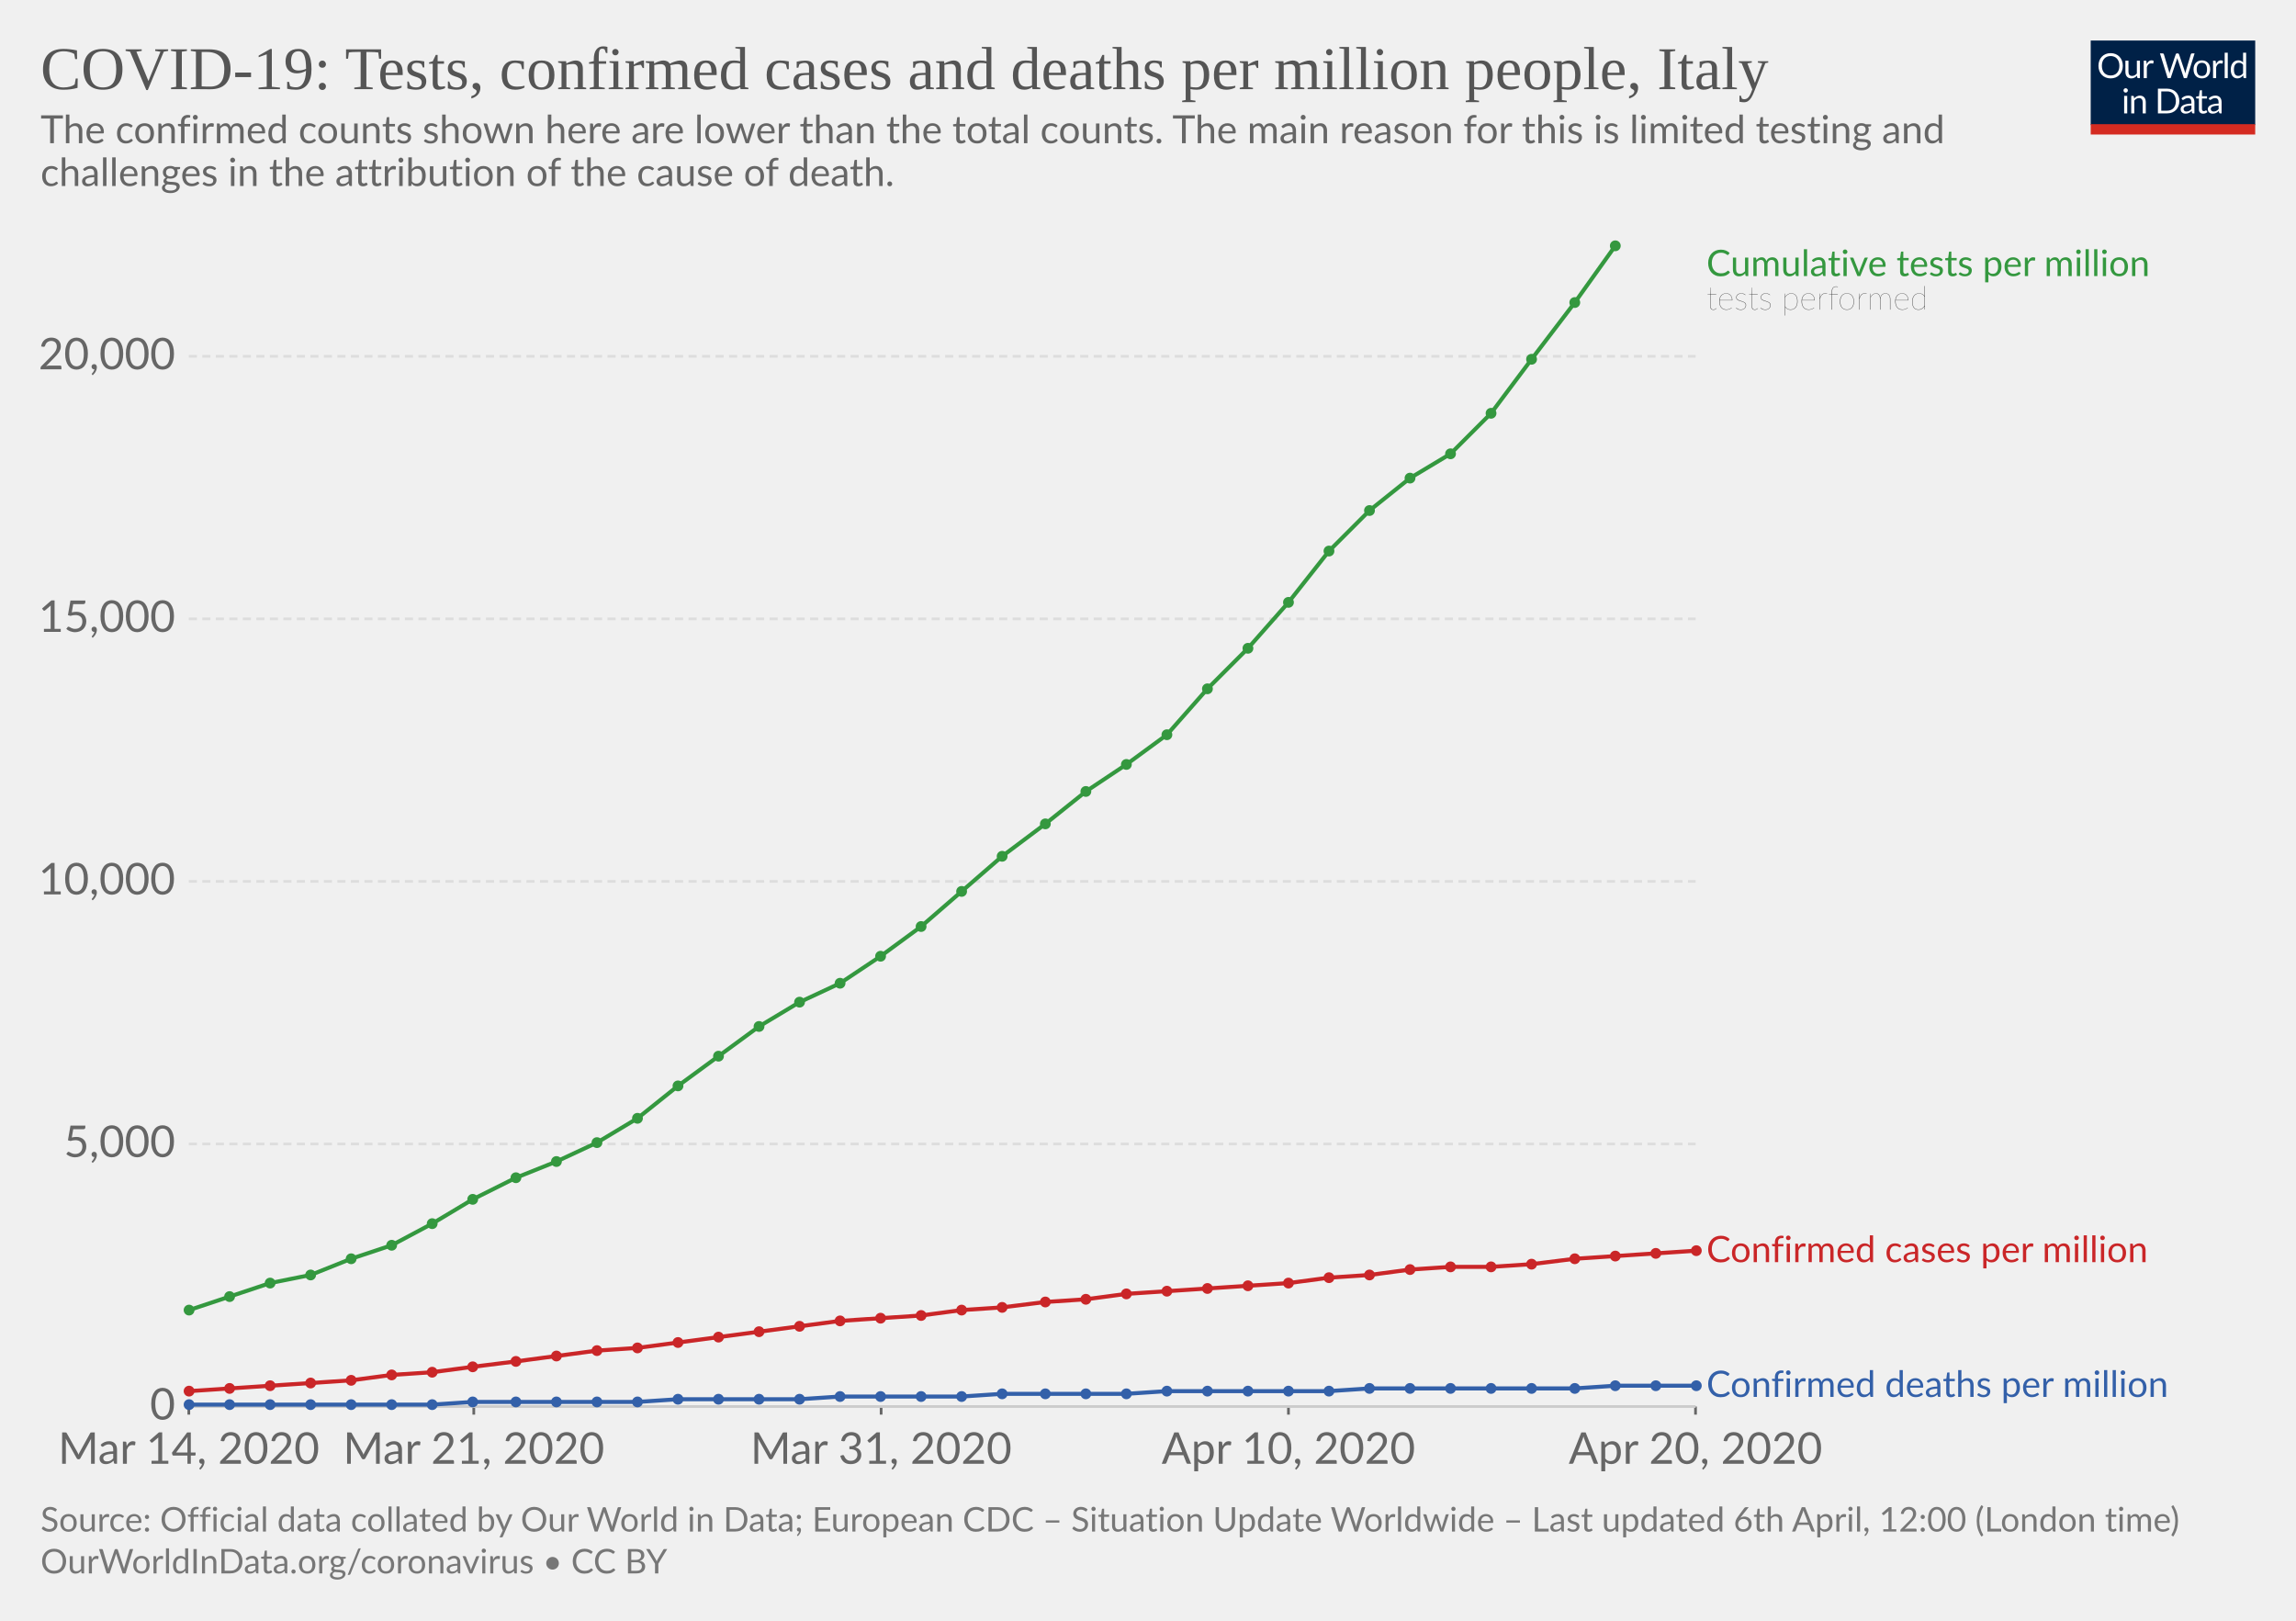
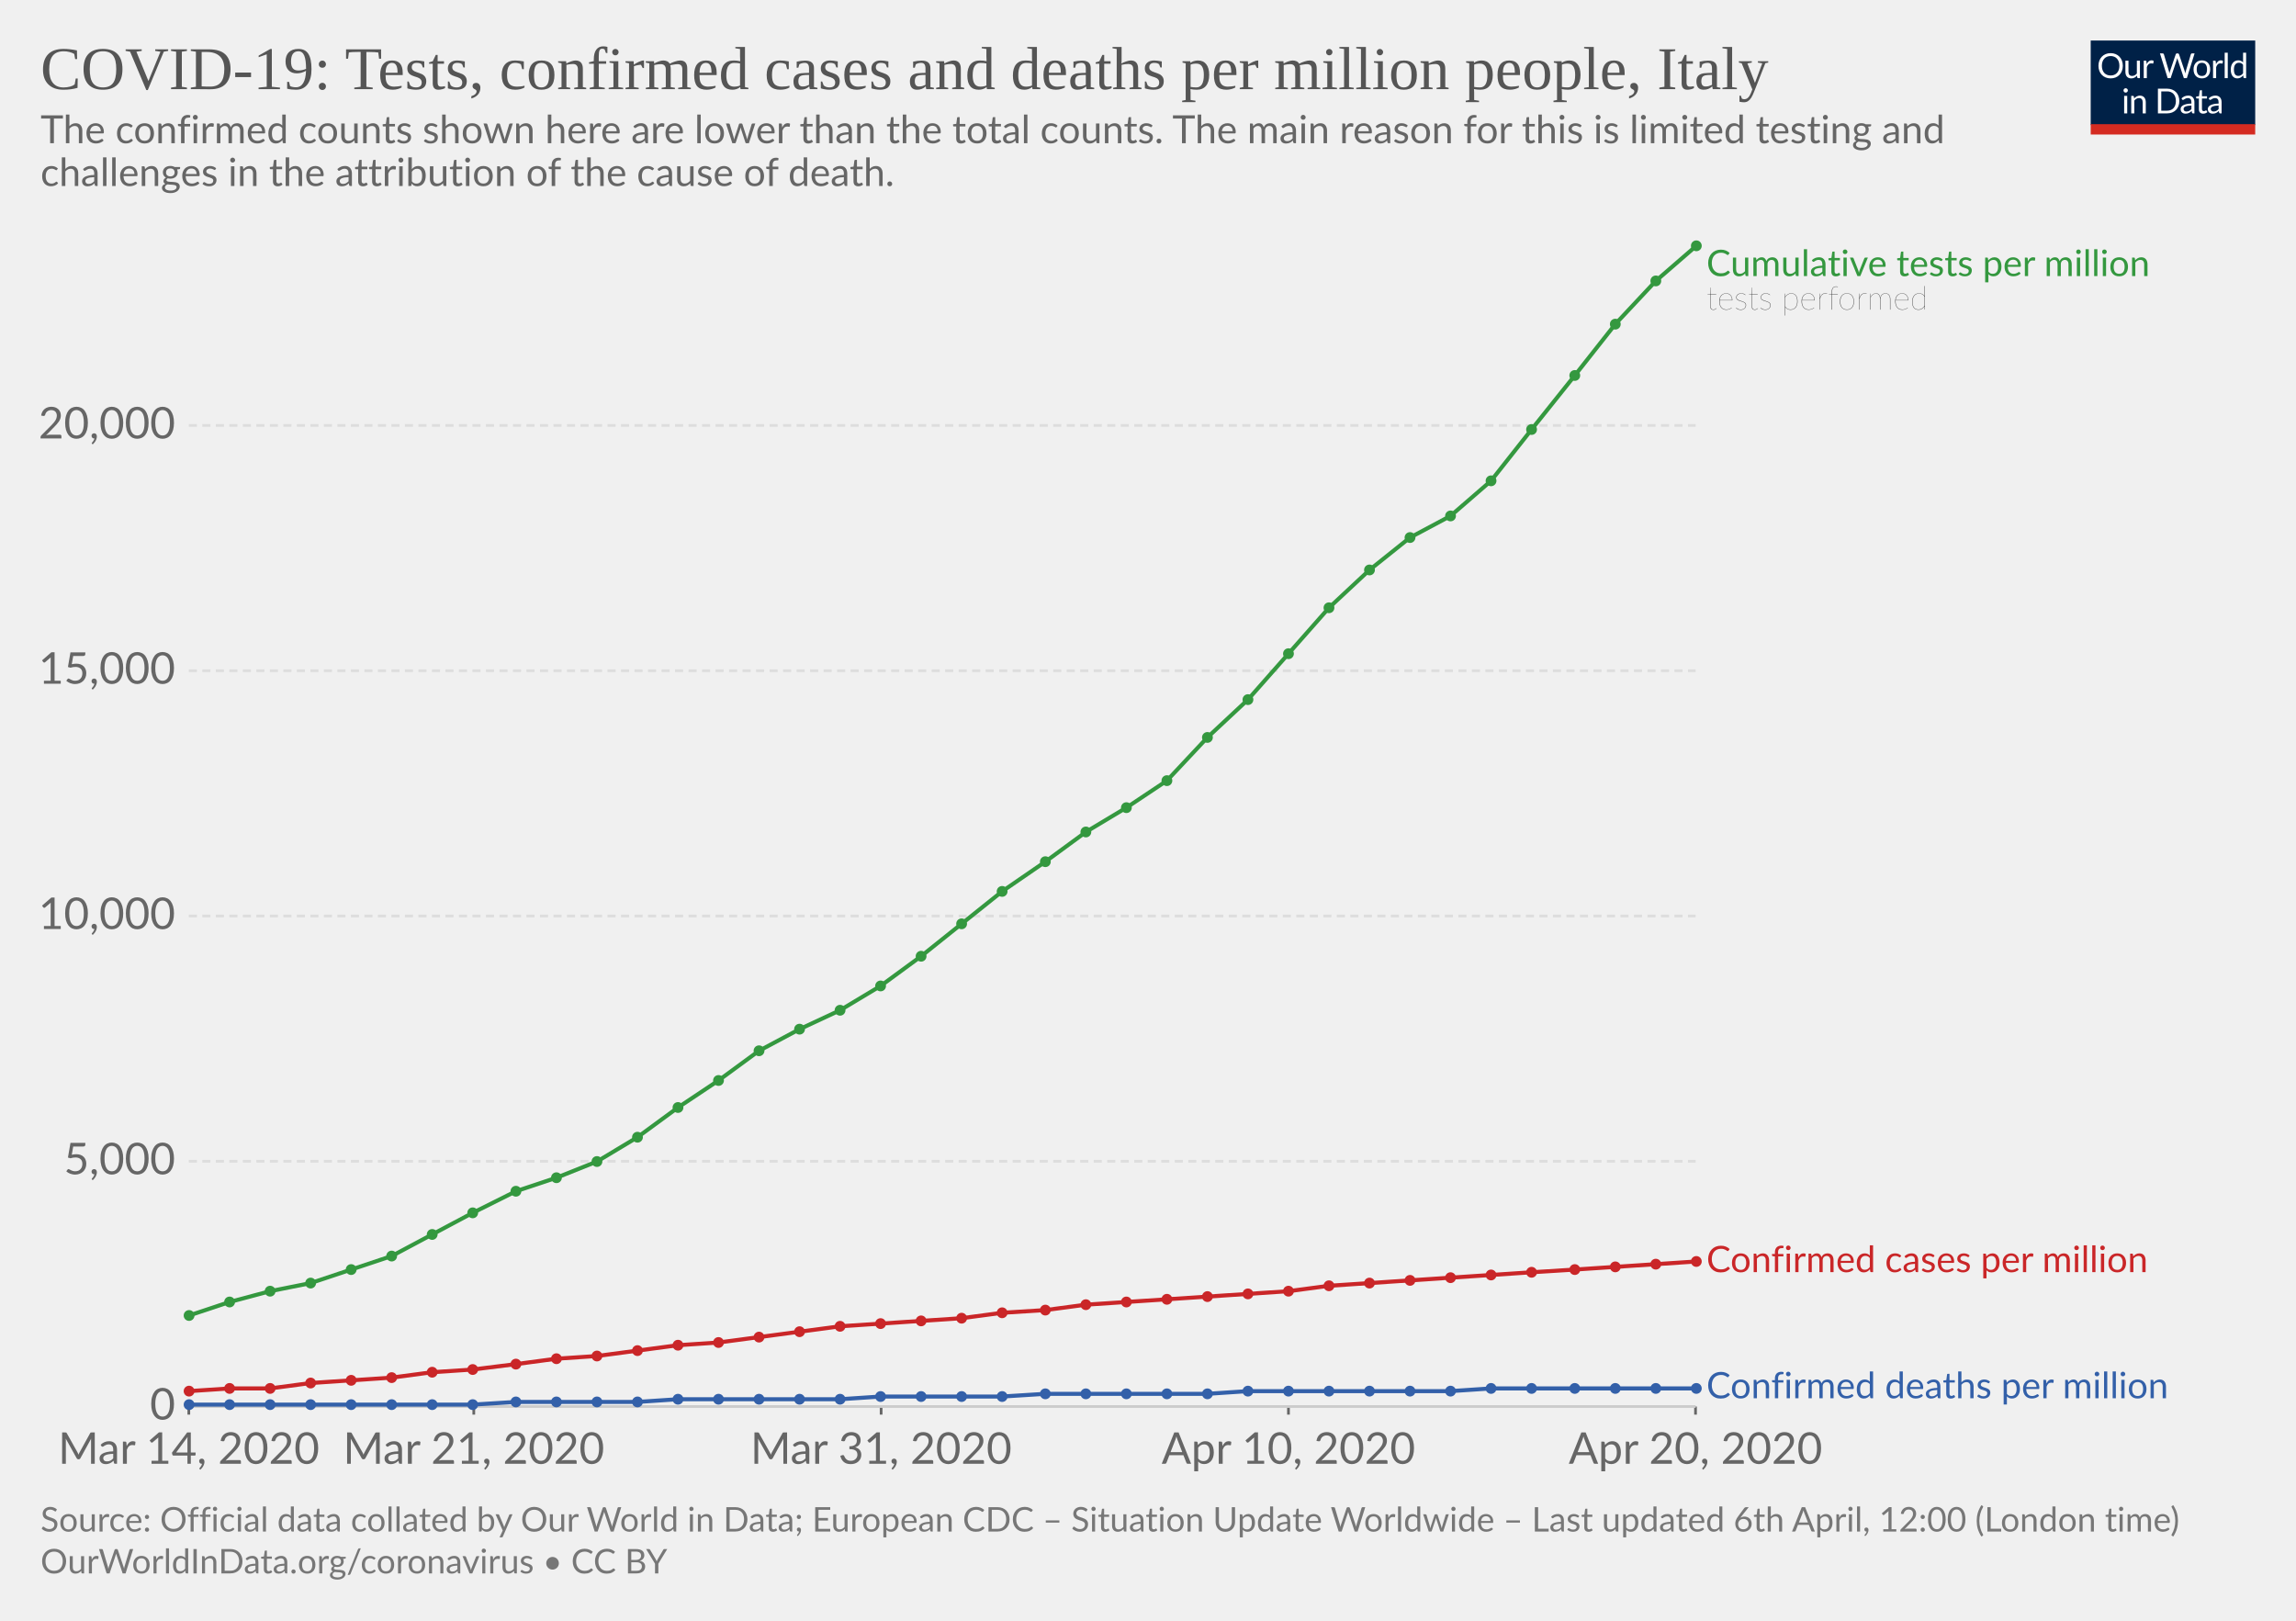
<svg xmlns="http://www.w3.org/2000/svg" version="1.1" style="background-color:#fff;-webkit-font-smoothing:antialiased" width="850" height="600" viewBox="0 0 850 600" font-family="Lato,'Helvetica Neue',Helvetica,Arial,sans-serif" font-size="18" text-rendering="optimizeLegibility">
  <g class="HeaderView">
    <g transform="matrix(.29 0 0 .29 774 15)">
      <svg width="210" height="120" viewBox="0 0 210 120" fill="none">
        <g clip-path="url(#clip0)">
          <path d="M0 0h210v107.89H0V0z" fill="#002147" />
          <path d="M40.98 32.25c0 2.36-.38 4.53-1.12 6.51a14.26 14.26 0 01-8.1 8.4c-1.9.78-4.02 1.17-6.34 1.17-2.31 0-4.42-.39-6.33-1.17a14.31 14.31 0 01-8.08-8.4 18.29 18.29 0 01-1.12-6.51c0-2.36.38-4.53 1.12-6.5.75-1.97 1.8-3.67 3.17-5.1 1.37-1.43 3-2.55 4.9-3.34 1.92-.8 4.03-1.19 6.34-1.19 2.32 0 4.43.4 6.34 1.19 1.92.8 3.56 1.9 4.93 3.34a14.87 14.87 0 013.17 5.1 18.1 18.1 0 011.12 6.5zm-4.38 0c0-1.94-.26-3.68-.8-5.22a10.91 10.91 0 00-2.24-3.89 9.68 9.68 0 00-3.52-2.46 11.95 11.95 0 00-4.62-.86c-1.68 0-3.21.28-4.6.86a9.88 9.88 0 00-3.54 2.46 10.91 10.91 0 00-2.24 3.9c-.53 1.53-.8 3.27-.8 5.2 0 1.94.27 3.68.8 5.22a11.17 11.17 0 002.24 3.9 10.01 10.01 0 003.55 2.44c1.38.56 2.9.83 4.6.83 1.7 0 3.24-.27 4.61-.83a9.8 9.8 0 003.52-2.44 11.17 11.17 0 002.25-3.9c.53-1.54.8-3.28.8-5.21zm26.22-6.54V48H60.5c-.56 0-.9-.27-1.05-.81l-.31-2.4a12.45 12.45 0 01-3.26 2.6c-1.2.64-2.58.96-4.13.96-1.22 0-2.3-.2-3.24-.6a6.52 6.52 0 01-2.33-1.7 7.37 7.37 0 01-1.43-2.67c-.3-1.04-.46-2.2-.46-3.45V25.7h3.91v14.22c0 1.68.38 2.99 1.15 3.91.77.93 1.96 1.39 3.54 1.39 1.16 0 2.24-.27 3.23-.82a10.42 10.42 0 002.8-2.28V25.7h3.91zm8.61 4.47a9.94 9.94 0 012.6-3.56 5.64 5.64 0 013.76-1.3c.47 0 .92.05 1.34.15.44.1.83.27 1.17.49L80 28.88c-.09.37-.3.55-.66.55-.2 0-.5-.04-.9-.13a6.21 6.21 0 00-3.24.18c-.54.2-1.03.5-1.47.92-.42.4-.81.9-1.17 1.5-.33.58-.64 1.26-.92 2.02V48h-3.94V25.71h2.25c.42 0 .72.08.88.25.16.16.27.44.33.83l.26 3.39zm61.16-13.7L122.75 48h-3.82l-7.99-24.05a21.95 21.95 0 01-.42-1.58 38.36 38.36 0 01-.44 1.58L102.05 48h-3.83L88.4 16.47h3.54c.38 0 .7.1.95.29.26.2.43.43.5.73l6.52 21.9c.1.4.2.83.28 1.28.1.46.2.94.29 1.46l.3-1.46c.12-.47.25-.9.38-1.27l7.41-21.91c.1-.25.26-.48.51-.69.27-.22.58-.33.95-.33h1.23c.38 0 .69.1.92.29.24.2.41.43.53.73l7.4 21.9a28.4 28.4 0 01.68 2.62 29.52 29.52 0 01.52-2.61l6.54-21.91c.07-.27.23-.5.48-.7.27-.21.58-.32.95-.32h3.32zm9.35 8.88c1.63 0 3.1.27 4.4.82a9.43 9.43 0 015.46 5.94c.5 1.4.74 2.98.74 4.73 0 1.76-.25 3.34-.74 4.75a9.43 9.43 0 01-5.46 5.92c-1.3.52-2.77.79-4.4.79-1.64 0-3.12-.27-4.44-.8a9.42 9.42 0 01-3.35-2.3c-.92-1-1.63-2.2-2.13-3.61-.49-1.41-.73-3-.73-4.75s.24-3.33.73-4.73c.5-1.43 1.2-2.64 2.13-3.63.93-1 2.04-1.77 3.35-2.31 1.32-.55 2.8-.82 4.44-.82zm0 19.89c2.2 0 3.84-.73 4.93-2.2 1.08-1.48 1.63-3.54 1.63-6.18 0-2.66-.55-4.72-1.63-6.2-1.09-1.49-2.73-2.23-4.93-2.23-1.12 0-2.09.2-2.93.57-.82.39-1.5.94-2.06 1.65-.55.72-.96 1.61-1.24 2.67-.26 1.04-.4 2.22-.4 3.54 0 2.64.55 4.7 1.64 6.18 1.1 1.47 2.76 2.2 4.99 2.2zm17.97-15.07a9.94 9.94 0 012.6-3.56 5.64 5.64 0 013.76-1.3c.47 0 .91.05 1.34.15.44.1.83.27 1.16.49l-.28 2.92c-.09.37-.31.55-.66.55-.2 0-.5-.04-.9-.13a6.2 6.2 0 00-3.24.18c-.54.2-1.03.5-1.47.92-.43.4-.82.9-1.17 1.5a13.1 13.1 0 00-.92 2.02V48h-3.94V25.71h2.24c.43 0 .72.08.88.25.17.16.28.44.33.83l.27 3.39zm15.04-14.59V48h-3.92V15.6h3.92zm19.55 15.43a6.22 6.22 0 00-2.38-2.05 6.7 6.7 0 00-2.86-.6c-2.07 0-3.66.75-4.77 2.23-1.12 1.48-1.68 3.6-1.68 6.33 0 1.46.13 2.7.38 3.74a7.29 7.29 0 001.1 2.56 4.35 4.35 0 001.78 1.45c.7.3 1.5.46 2.4.46 1.29 0 2.41-.3 3.36-.88a9.6 9.6 0 002.67-2.49V31.02zm3.91-15.43V48h-2.33c-.56 0-.9-.27-1.06-.81l-.35-2.71a12.13 12.13 0 01-3.25 2.77 8.28 8.28 0 01-4.23 1.06 7.31 7.31 0 01-6.14-2.9c-.73-.96-1.3-2.15-1.69-3.57a18.35 18.35 0 01.07-9.48 11.29 11.29 0 011.89-3.7 8.7 8.7 0 017.06-3.34 7.96 7.96 0 016.12 2.62V15.59h3.91zM46.61 70.71V93H42.7V70.71h3.91zm.84-7c0 .39-.08.75-.24 1.09-.15.32-.35.61-.62.88-.25.25-.55.44-.9.59a2.67 2.67 0 01-2.16 0 2.9 2.9 0 01-1.45-1.47 2.67 2.67 0 010-2.16c.15-.35.35-.65.6-.9.25-.27.53-.47.85-.62a2.67 2.67 0 012.16 0c.35.15.65.35.9.62.27.25.47.55.62.9.16.34.24.7.24 1.08zm7.97 10.24c.49-.54 1-1.04 1.54-1.48a9.85 9.85 0 013.66-1.84 8.96 8.96 0 015.43.35c.94.4 1.72.97 2.33 1.71.63.74 1.11 1.62 1.43 2.67.32 1.04.49 2.19.49 3.45V93h-3.94V78.81c0-1.69-.4-3-1.17-3.92-.76-.93-1.93-1.4-3.5-1.4-1.15 0-2.24.27-3.25.83-1 .56-1.92 1.31-2.77 2.27V93h-3.94V70.71h2.35c.56 0 .9.28 1.04.82l.3 2.42zm57.7 3.3c0 2.36-.37 4.5-1.11 6.44a14.3 14.3 0 01-3.17 4.98c-1.37 1.37-3 2.45-4.93 3.2-1.9.76-4.02 1.13-6.33 1.13H85.8V61.47h11.77c2.31 0 4.42.39 6.33 1.15a13.8 13.8 0 018.1 8.18 17.75 17.75 0 011.12 6.45zm-4.37 0c0-1.94-.26-3.67-.8-5.2a10.94 10.94 0 00-2.23-3.87 9.57 9.57 0 00-3.53-2.42 12.23 12.23 0 00-4.61-.83h-7.5v24.62h7.5c1.7 0 3.24-.28 4.61-.84a9.7 9.7 0 003.53-2.4 10.94 10.94 0 002.24-3.87c.53-1.53.8-3.26.8-5.2zm19.8 5.72c-1.8.06-3.34.2-4.62.44-1.26.22-2.3.51-3.1.88-.8.36-1.37.8-1.74 1.3-.35.5-.53 1.05-.53 1.67 0 .58.1 1.1.3 1.52a3 3 0 00.76 1.05c.34.27.73.46 1.17.6.45.11.94.17 1.45.17a7.28 7.28 0 003.5-.81 11.95 11.95 0 002.82-2.2v-4.62zm-12.65-9.11a12.73 12.73 0 013.98-2.66c1.43-.59 3-.88 4.73-.88 1.25 0 2.36.2 3.33.61a6.81 6.81 0 013.94 4.38c.33 1.04.5 2.19.5 3.43V93h-1.74a1.8 1.8 0 01-.88-.18c-.2-.13-.36-.38-.48-.74l-.44-2.12c-.59.55-1.16 1.03-1.72 1.46a9.48 9.48 0 01-3.74 1.7c-.69.15-1.46.23-2.3.23-.87 0-1.69-.12-2.45-.35a5.34 5.34 0 01-3.34-2.93 6.64 6.64 0 01-.49-2.64c0-.88.25-1.72.73-2.53a6.33 6.33 0 012.35-2.17c1.09-.63 2.5-1.15 4.25-1.54 1.75-.41 3.89-.65 6.42-.7v-1.75c0-1.73-.37-3.03-1.12-3.91-.75-.9-1.84-1.34-3.28-1.34-.97 0-1.78.12-2.44.37-.64.23-1.2.5-1.7.81l-1.23.82c-.33.23-.67.35-1 .35-.27 0-.5-.07-.69-.2a2.1 2.1 0 01-.48-.53l-.7-1.25zm27.67 19.5c-1.76 0-3.12-.5-4.07-1.48-.94-.98-1.41-2.4-1.41-4.25V74h-2.68a.9.9 0 01-.6-.2c-.16-.14-.24-.36-.24-.66v-1.56l3.65-.46.9-6.89c.05-.22.14-.4.29-.52a.88.88 0 01.62-.22H142v7.67h6.44V74h-6.44v13.38c0 .94.22 1.63.68 2.09.45.45 1.04.68 1.76.68a3.21 3.21 0 001.85-.53l.55-.35c.16-.12.3-.18.41-.18.2 0 .4.13.55.38l1.15 1.87a7.45 7.45 0 01-2.44 1.5c-.96.35-1.94.52-2.95.52zm19.68-10.4c-1.8.07-3.34.21-4.62.45-1.26.22-2.3.51-3.1.88-.8.36-1.37.8-1.74 1.3-.35.5-.53 1.05-.53 1.67 0 .58.1 1.1.3 1.52.18.42.44.77.76 1.05.34.27.73.46 1.17.6.45.11.94.17 1.45.17a7.3 7.3 0 003.5-.81 12.04 12.04 0 002.82-2.2v-4.62zm-12.65-9.1a12.72 12.72 0 013.99-2.66c1.42-.59 3-.88 4.72-.88 1.25 0 2.36.2 3.33.61a6.81 6.81 0 013.94 4.38c.33 1.04.5 2.19.5 3.43V93h-1.74a1.8 1.8 0 01-.88-.18c-.2-.13-.36-.38-.48-.74l-.44-2.12c-.59.55-1.16 1.03-1.72 1.46a9.48 9.48 0 01-3.74 1.7c-.69.15-1.46.23-2.3.23-.87 0-1.69-.12-2.45-.35a5.33 5.33 0 01-3.34-2.93 6.62 6.62 0 01-.49-2.64c0-.88.25-1.72.73-2.53a6.33 6.33 0 012.35-2.17c1.09-.63 2.5-1.15 4.25-1.54 1.74-.41 3.89-.65 6.42-.7v-1.75c0-1.73-.37-3.03-1.12-3.91-.75-.9-1.84-1.34-3.28-1.34-.97 0-1.78.12-2.44.37-.64.23-1.2.5-1.7.81-.46.3-.87.57-1.22.82-.34.23-.68.35-1.02.35-.26 0-.49-.07-.68-.2-.19-.14-.35-.32-.48-.53l-.7-1.25z" fill="#fff" />
          <path fill="#D42B21" d="M0 106.79h210V120H0z" />
        </g>
        <defs>
          <clipPath id="clip0">
            <path fill="#fff" d="M0 0h210v120H0z" />
          </clipPath>
        </defs>
      </svg>
    </g>
    <a href="https://ourworldindata.org/grapher/covid-tests-cases-deaths-per-million" target="_blank" font-family="&quot;Playfair Display&quot;,Georgia,&quot;Times New Roman&quot;,serif">
      <text font-size="22.5" x="15" y="33" fill="#555">
        <tspan x="15" y="33">COVID-19: Tests, confirmed cases and deaths per million people, Italy</tspan>
      </text>
    </a>
    <text font-size="14.4" x="15" y="53" fill="#666">
      <tspan x="15" y="53.02">The confirmed counts shown here are lower than the total counts. The main reason for this is limited testing and</tspan>
      <tspan x="15" y="68.86">challenges in the attribution of the cause of death.</tspan>
    </text>
  </g>
  <g class="LineChart">
    <defs>
      <clipPath id="a">
        <path d="M59.9 0h830v901h-830z" />
      </clipPath>
    </defs>
    <g class="AxisBoxView">
      <g class="HorizontalAxis">
        <path stroke="#666" d="M69.9 520.7v3M175.4 520.7v3M326.2 520.7v3M477 520.7v3M627.7 520.7v3" />
        <text x="69.9" y="541.9" fill="#666" text-anchor="middle" font-size="16.2">Mar 14, 2020</text>
        <text x="175.4" y="541.9" fill="#666" text-anchor="middle" font-size="16.2">Mar 21, 2020</text>
        <text x="326.2" y="541.9" fill="#666" text-anchor="middle" font-size="16.2">Mar 31, 2020</text>
        <text x="477" y="541.9" fill="#666" text-anchor="middle" font-size="16.2">Apr 10, 2020</text>
        <text x="627.7" y="541.9" fill="#666" text-anchor="middle" font-size="16.2">Apr 20, 2020</text>
      </g>
      <g class="VerticalAxis" fill="#666" dominant-baseline="middle" text-anchor="end" font-size="16.2">
        <text x="64.9" y="520.7">0</text>
-         <text x="64.9" y="423.5">5,000</text>
-         <text x="64.9" y="326.3">10,000</text>
-         <text x="64.9" y="229.1">15,000</text>
-         <text x="64.9" y="131.9">20,000</text>
+         <text x="64.9" y="429.9">5,000</text>
+         <text x="64.9" y="339.1">10,000</text>
+         <text x="64.9" y="248.3">15,000</text>
+         <text x="64.9" y="157.5">20,000</text>
      </g>
      <g class="AxisGridLines">
        <path stroke="#ccc" d="M69.9 520.7h557.84" />
-         <path stroke="#ddd" stroke-dasharray="3,2" d="M69.9 423.5h557.84M69.9 326.3h557.84M69.9 229.1h557.84M69.9 131.9h557.84" />
+         <path stroke="#ddd" stroke-dasharray="3,2" d="M69.9 429.9h557.84M69.9 339.1h557.84M69.9 248.3h557.84M69.9 157.5h557.84" />
      </g>
    </g>
    <g clip-path="url(#a)">
      <g class="HeightedLegend" cursor="default">
        <g class="legendMark">
          <text font-size="13.5" x="631.7" y="102.2" fill="#34983f">
            <tspan x="631.74" y="102.2">Cumulative tests per million</tspan>
          </text>
          <text font-size="12.15" x="631.7" y="114.6" fill="#333" class="textAnnotation" font-weight="lighter">
            <tspan x="631.74" y="114.62">tests performed</tspan>
          </text>
        </g>
        <g class="legendMark">
-           <text font-size="13.5" x="631.7" y="467.3" fill="#ca2628">
-             <tspan x="631.74" y="467.25">Confirmed cases per million</tspan>
+           <text font-size="13.5" x="631.7" y="470.9" fill="#ca2628">
+             <tspan x="631.74" y="470.95">Confirmed cases per million</tspan>
          </text>
        </g>
        <g class="legendMark">
-           <text font-size="13.5" x="631.7" y="517.1" fill="#3360a9">
-             <tspan x="631.74" y="517.15">Confirmed deaths per million</tspan>
+           <text font-size="13.5" x="631.7" y="517.6" fill="#3360a9">
+             <tspan x="631.74" y="517.65">Confirmed deaths per million</tspan>
          </text>
        </g>
      </g>
      <g class="Lines">
        <g class="key-Italy_1">
-           <path stroke="#ca2628" stroke-linecap="round" d="M70 515l15-1 15-1 15-1 15-1 15-2 15-1 15-2 16-2 15-2 15-2 15-1 15-2 15-2 15-2 15-2 15-2 15-1 15-1 15-2 15-1 16-2 15-1 15-2 15-1 15-1 15-1 15-1 15-2 15-1 15-2 15-1h15l15-1 16-2 15-1 15-1 15-1" fill="none" stroke-width="1.5" />
+           <path stroke="#ca2628" stroke-linecap="round" d="M70 515l15-1h15l15-2 15-1 15-1 15-2 15-1 16-2 15-2 15-1 15-2 15-2 15-1 15-2 15-2 15-2 15-1 15-1 15-1 15-2 16-1 15-2 15-1 15-1 15-1 15-1 15-1 15-2 15-1 15-1 15-1 15-1 15-1 16-1 15-1 15-1 15-1" fill="none" stroke-width="1.5" />
          <g fill="#ca2628">
            <circle cx="70" cy="515" r="2" />
            <circle cx="85" cy="514" r="2" />
-             <circle cx="100" cy="513" r="2" />
+             <circle cx="100" cy="514" r="2" />
            <circle cx="115" cy="512" r="2" />
            <circle cx="130" cy="511" r="2" />
-             <circle cx="145" cy="509" r="2" />
+             <circle cx="145" cy="510" r="2" />
            <circle cx="160" cy="508" r="2" />
-             <circle cx="175" cy="506" r="2" />
-             <circle cx="191" cy="504" r="2" />
-             <circle cx="206" cy="502" r="2" />
-             <circle cx="221" cy="500" r="2" />
-             <circle cx="236" cy="499" r="2" />
-             <circle cx="251" cy="497" r="2" />
-             <circle cx="266" cy="495" r="2" />
-             <circle cx="281" cy="493" r="2" />
-             <circle cx="296" cy="491" r="2" />
-             <circle cx="311" cy="489" r="2" />
-             <circle cx="326" cy="488" r="2" />
-             <circle cx="341" cy="487" r="2" />
-             <circle cx="356" cy="485" r="2" />
-             <circle cx="371" cy="484" r="2" />
-             <circle cx="387" cy="482" r="2" />
-             <circle cx="402" cy="481" r="2" />
-             <circle cx="417" cy="479" r="2" />
-             <circle cx="432" cy="478" r="2" />
-             <circle cx="447" cy="477" r="2" />
-             <circle cx="462" cy="476" r="2" />
-             <circle cx="477" cy="475" r="2" />
-             <circle cx="492" cy="473" r="2" />
-             <circle cx="507" cy="472" r="2" />
-             <circle cx="522" cy="470" r="2" />
-             <circle cx="537" cy="469" r="2" />
-             <circle cx="552" cy="469" r="2" />
-             <circle cx="567" cy="468" r="2" />
-             <circle cx="583" cy="466" r="2" />
-             <circle cx="598" cy="465" r="2" />
-             <circle cx="613" cy="464" r="2" />
-             <circle cx="628" cy="463" r="2" />
+             <circle cx="175" cy="507" r="2" />
+             <circle cx="191" cy="505" r="2" />
+             <circle cx="206" cy="503" r="2" />
+             <circle cx="221" cy="502" r="2" />
+             <circle cx="236" cy="500" r="2" />
+             <circle cx="251" cy="498" r="2" />
+             <circle cx="266" cy="497" r="2" />
+             <circle cx="281" cy="495" r="2" />
+             <circle cx="296" cy="493" r="2" />
+             <circle cx="311" cy="491" r="2" />
+             <circle cx="326" cy="490" r="2" />
+             <circle cx="341" cy="489" r="2" />
+             <circle cx="356" cy="488" r="2" />
+             <circle cx="371" cy="486" r="2" />
+             <circle cx="387" cy="485" r="2" />
+             <circle cx="402" cy="483" r="2" />
+             <circle cx="417" cy="482" r="2" />
+             <circle cx="432" cy="481" r="2" />
+             <circle cx="447" cy="480" r="2" />
+             <circle cx="462" cy="479" r="2" />
+             <circle cx="477" cy="478" r="2" />
+             <circle cx="492" cy="476" r="2" />
+             <circle cx="507" cy="475" r="2" />
+             <circle cx="522" cy="474" r="2" />
+             <circle cx="537" cy="473" r="2" />
+             <circle cx="552" cy="472" r="2" />
+             <circle cx="567" cy="471" r="2" />
+             <circle cx="583" cy="470" r="2" />
+             <circle cx="598" cy="469" r="2" />
+             <circle cx="613" cy="468" r="2" />
+             <circle cx="628" cy="467" r="2" />
          </g>
        </g>
        <g class="key-Italy_2">
-           <path stroke="#3360a9" stroke-linecap="round" d="M70 520h90l15-1h61l15-1h45l15-1h45l15-1h46l15-1h60l15-1h76l15-1h30" fill="none" stroke-width="1.5" />
+           <path stroke="#3360a9" stroke-linecap="round" d="M70 520h105l16-1h45l15-1h60l15-1h45l16-1h60l15-1h75l15-1h76" fill="none" stroke-width="1.5" />
          <g fill="#3360a9">
            <circle cx="70" cy="520" r="2" />
            <circle cx="85" cy="520" r="2" />
            <circle cx="100" cy="520" r="2" />
            <circle cx="115" cy="520" r="2" />
            <circle cx="130" cy="520" r="2" />
            <circle cx="145" cy="520" r="2" />
            <circle cx="160" cy="520" r="2" />
-             <circle cx="175" cy="519" r="2" />
+             <circle cx="175" cy="520" r="2" />
            <circle cx="191" cy="519" r="2" />
            <circle cx="206" cy="519" r="2" />
            <circle cx="221" cy="519" r="2" />
            <circle cx="236" cy="519" r="2" />
            <circle cx="251" cy="518" r="2" />
            <circle cx="266" cy="518" r="2" />
            <circle cx="281" cy="518" r="2" />
            <circle cx="296" cy="518" r="2" />
-             <circle cx="311" cy="517" r="2" />
+             <circle cx="311" cy="518" r="2" />
            <circle cx="326" cy="517" r="2" />
            <circle cx="341" cy="517" r="2" />
            <circle cx="356" cy="517" r="2" />
-             <circle cx="371" cy="516" r="2" />
+             <circle cx="371" cy="517" r="2" />
            <circle cx="387" cy="516" r="2" />
            <circle cx="402" cy="516" r="2" />
            <circle cx="417" cy="516" r="2" />
-             <circle cx="432" cy="515" r="2" />
-             <circle cx="447" cy="515" r="2" />
+             <circle cx="432" cy="516" r="2" />
+             <circle cx="447" cy="516" r="2" />
            <circle cx="462" cy="515" r="2" />
            <circle cx="477" cy="515" r="2" />
            <circle cx="492" cy="515" r="2" />
-             <circle cx="507" cy="514" r="2" />
-             <circle cx="522" cy="514" r="2" />
-             <circle cx="537" cy="514" r="2" />
+             <circle cx="507" cy="515" r="2" />
+             <circle cx="522" cy="515" r="2" />
+             <circle cx="537" cy="515" r="2" />
            <circle cx="552" cy="514" r="2" />
            <circle cx="567" cy="514" r="2" />
            <circle cx="583" cy="514" r="2" />
-             <circle cx="598" cy="513" r="2" />
-             <circle cx="613" cy="513" r="2" />
-             <circle cx="628" cy="513" r="2" />
+             <circle cx="598" cy="514" r="2" />
+             <circle cx="613" cy="514" r="2" />
+             <circle cx="628" cy="514" r="2" />
          </g>
        </g>
        <g class="key-Italy_0">
-           <path stroke="#34983f" stroke-linecap="round" d="M70 485l15-5 15-5 15-3 15-6 15-5 15-8 15-9 16-8 15-6 15-7 15-9 15-12 15-11 15-11 15-9 15-7 15-10 15-11 15-13 15-13 16-12 15-12 15-10 15-11 15-17 15-15 15-17 15-19 15-15 15-12 15-9 15-15 15-20 16-21 15-21" fill="none" stroke-width="1.5" />
+           <path stroke="#34983f" stroke-linecap="round" d="M70 487l15-5 15-4 15-3 15-5 15-5 15-8 15-8 16-8 15-5 15-6 15-9 15-11 15-10 15-11 15-8 15-7 15-9 15-11 15-12 15-12 16-11 15-11 15-9 15-10 15-16 15-14 15-17 15-17 15-14 15-12 15-8 15-13 15-19 16-20 15-19 15-16 15-13" fill="none" stroke-width="1.5" />
          <g fill="#34983f">
-             <circle cx="70" cy="485" r="2" />
-             <circle cx="85" cy="480" r="2" />
-             <circle cx="100" cy="475" r="2" />
-             <circle cx="115" cy="472" r="2" />
-             <circle cx="130" cy="466" r="2" />
-             <circle cx="145" cy="461" r="2" />
-             <circle cx="160" cy="453" r="2" />
-             <circle cx="175" cy="444" r="2" />
-             <circle cx="191" cy="436" r="2" />
-             <circle cx="206" cy="430" r="2" />
-             <circle cx="221" cy="423" r="2" />
-             <circle cx="236" cy="414" r="2" />
-             <circle cx="251" cy="402" r="2" />
-             <circle cx="266" cy="391" r="2" />
-             <circle cx="281" cy="380" r="2" />
-             <circle cx="296" cy="371" r="2" />
-             <circle cx="311" cy="364" r="2" />
-             <circle cx="326" cy="354" r="2" />
-             <circle cx="341" cy="343" r="2" />
-             <circle cx="356" cy="330" r="2" />
-             <circle cx="371" cy="317" r="2" />
-             <circle cx="387" cy="305" r="2" />
-             <circle cx="402" cy="293" r="2" />
-             <circle cx="417" cy="283" r="2" />
-             <circle cx="432" cy="272" r="2" />
-             <circle cx="447" cy="255" r="2" />
-             <circle cx="462" cy="240" r="2" />
-             <circle cx="477" cy="223" r="2" />
-             <circle cx="492" cy="204" r="2" />
-             <circle cx="507" cy="189" r="2" />
-             <circle cx="522" cy="177" r="2" />
-             <circle cx="537" cy="168" r="2" />
-             <circle cx="552" cy="153" r="2" />
-             <circle cx="567" cy="133" r="2" />
-             <circle cx="583" cy="112" r="2" />
-             <circle cx="598" cy="91" r="2" />
+             <circle cx="70" cy="487" r="2" />
+             <circle cx="85" cy="482" r="2" />
+             <circle cx="100" cy="478" r="2" />
+             <circle cx="115" cy="475" r="2" />
+             <circle cx="130" cy="470" r="2" />
+             <circle cx="145" cy="465" r="2" />
+             <circle cx="160" cy="457" r="2" />
+             <circle cx="175" cy="449" r="2" />
+             <circle cx="191" cy="441" r="2" />
+             <circle cx="206" cy="436" r="2" />
+             <circle cx="221" cy="430" r="2" />
+             <circle cx="236" cy="421" r="2" />
+             <circle cx="251" cy="410" r="2" />
+             <circle cx="266" cy="400" r="2" />
+             <circle cx="281" cy="389" r="2" />
+             <circle cx="296" cy="381" r="2" />
+             <circle cx="311" cy="374" r="2" />
+             <circle cx="326" cy="365" r="2" />
+             <circle cx="341" cy="354" r="2" />
+             <circle cx="356" cy="342" r="2" />
+             <circle cx="371" cy="330" r="2" />
+             <circle cx="387" cy="319" r="2" />
+             <circle cx="402" cy="308" r="2" />
+             <circle cx="417" cy="299" r="2" />
+             <circle cx="432" cy="289" r="2" />
+             <circle cx="447" cy="273" r="2" />
+             <circle cx="462" cy="259" r="2" />
+             <circle cx="477" cy="242" r="2" />
+             <circle cx="492" cy="225" r="2" />
+             <circle cx="507" cy="211" r="2" />
+             <circle cx="522" cy="199" r="2" />
+             <circle cx="537" cy="191" r="2" />
+             <circle cx="552" cy="178" r="2" />
+             <circle cx="567" cy="159" r="2" />
+             <circle cx="583" cy="139" r="2" />
+             <circle cx="598" cy="120" r="2" />
+             <circle cx="613" cy="104" r="2" />
+             <circle cx="628" cy="91" r="2" />
          </g>
        </g>
      </g>
    </g>
  </g>
  <g class="SourcesFooter" fill="#777">
    <g class="clickable" fill="#777">
      <text font-size="12.6" x="15" y="567">
        <tspan x="15" y="566.98">Source: Official data collated by Our World in Data; European CDC – Situation Update Worldwide – Last updated 6th April, 12:00 (London time)</tspan>
      </text>
    </g>
    <text font-size="12.6" x="15" y="582.5">
      <tspan x="15" y="582.48">
        <a target="_blank" href="https://ourworldindata.org/coronavirus" fill="#777">OurWorldInData.org/coronavirus</a> • <a class="cclogo" href="http://creativecommons.org/licenses/by/4.0/deed.en_US" target="_blank" fill="#777">CC BY</a>
      </tspan>
    </text>
  </g>
</svg>
